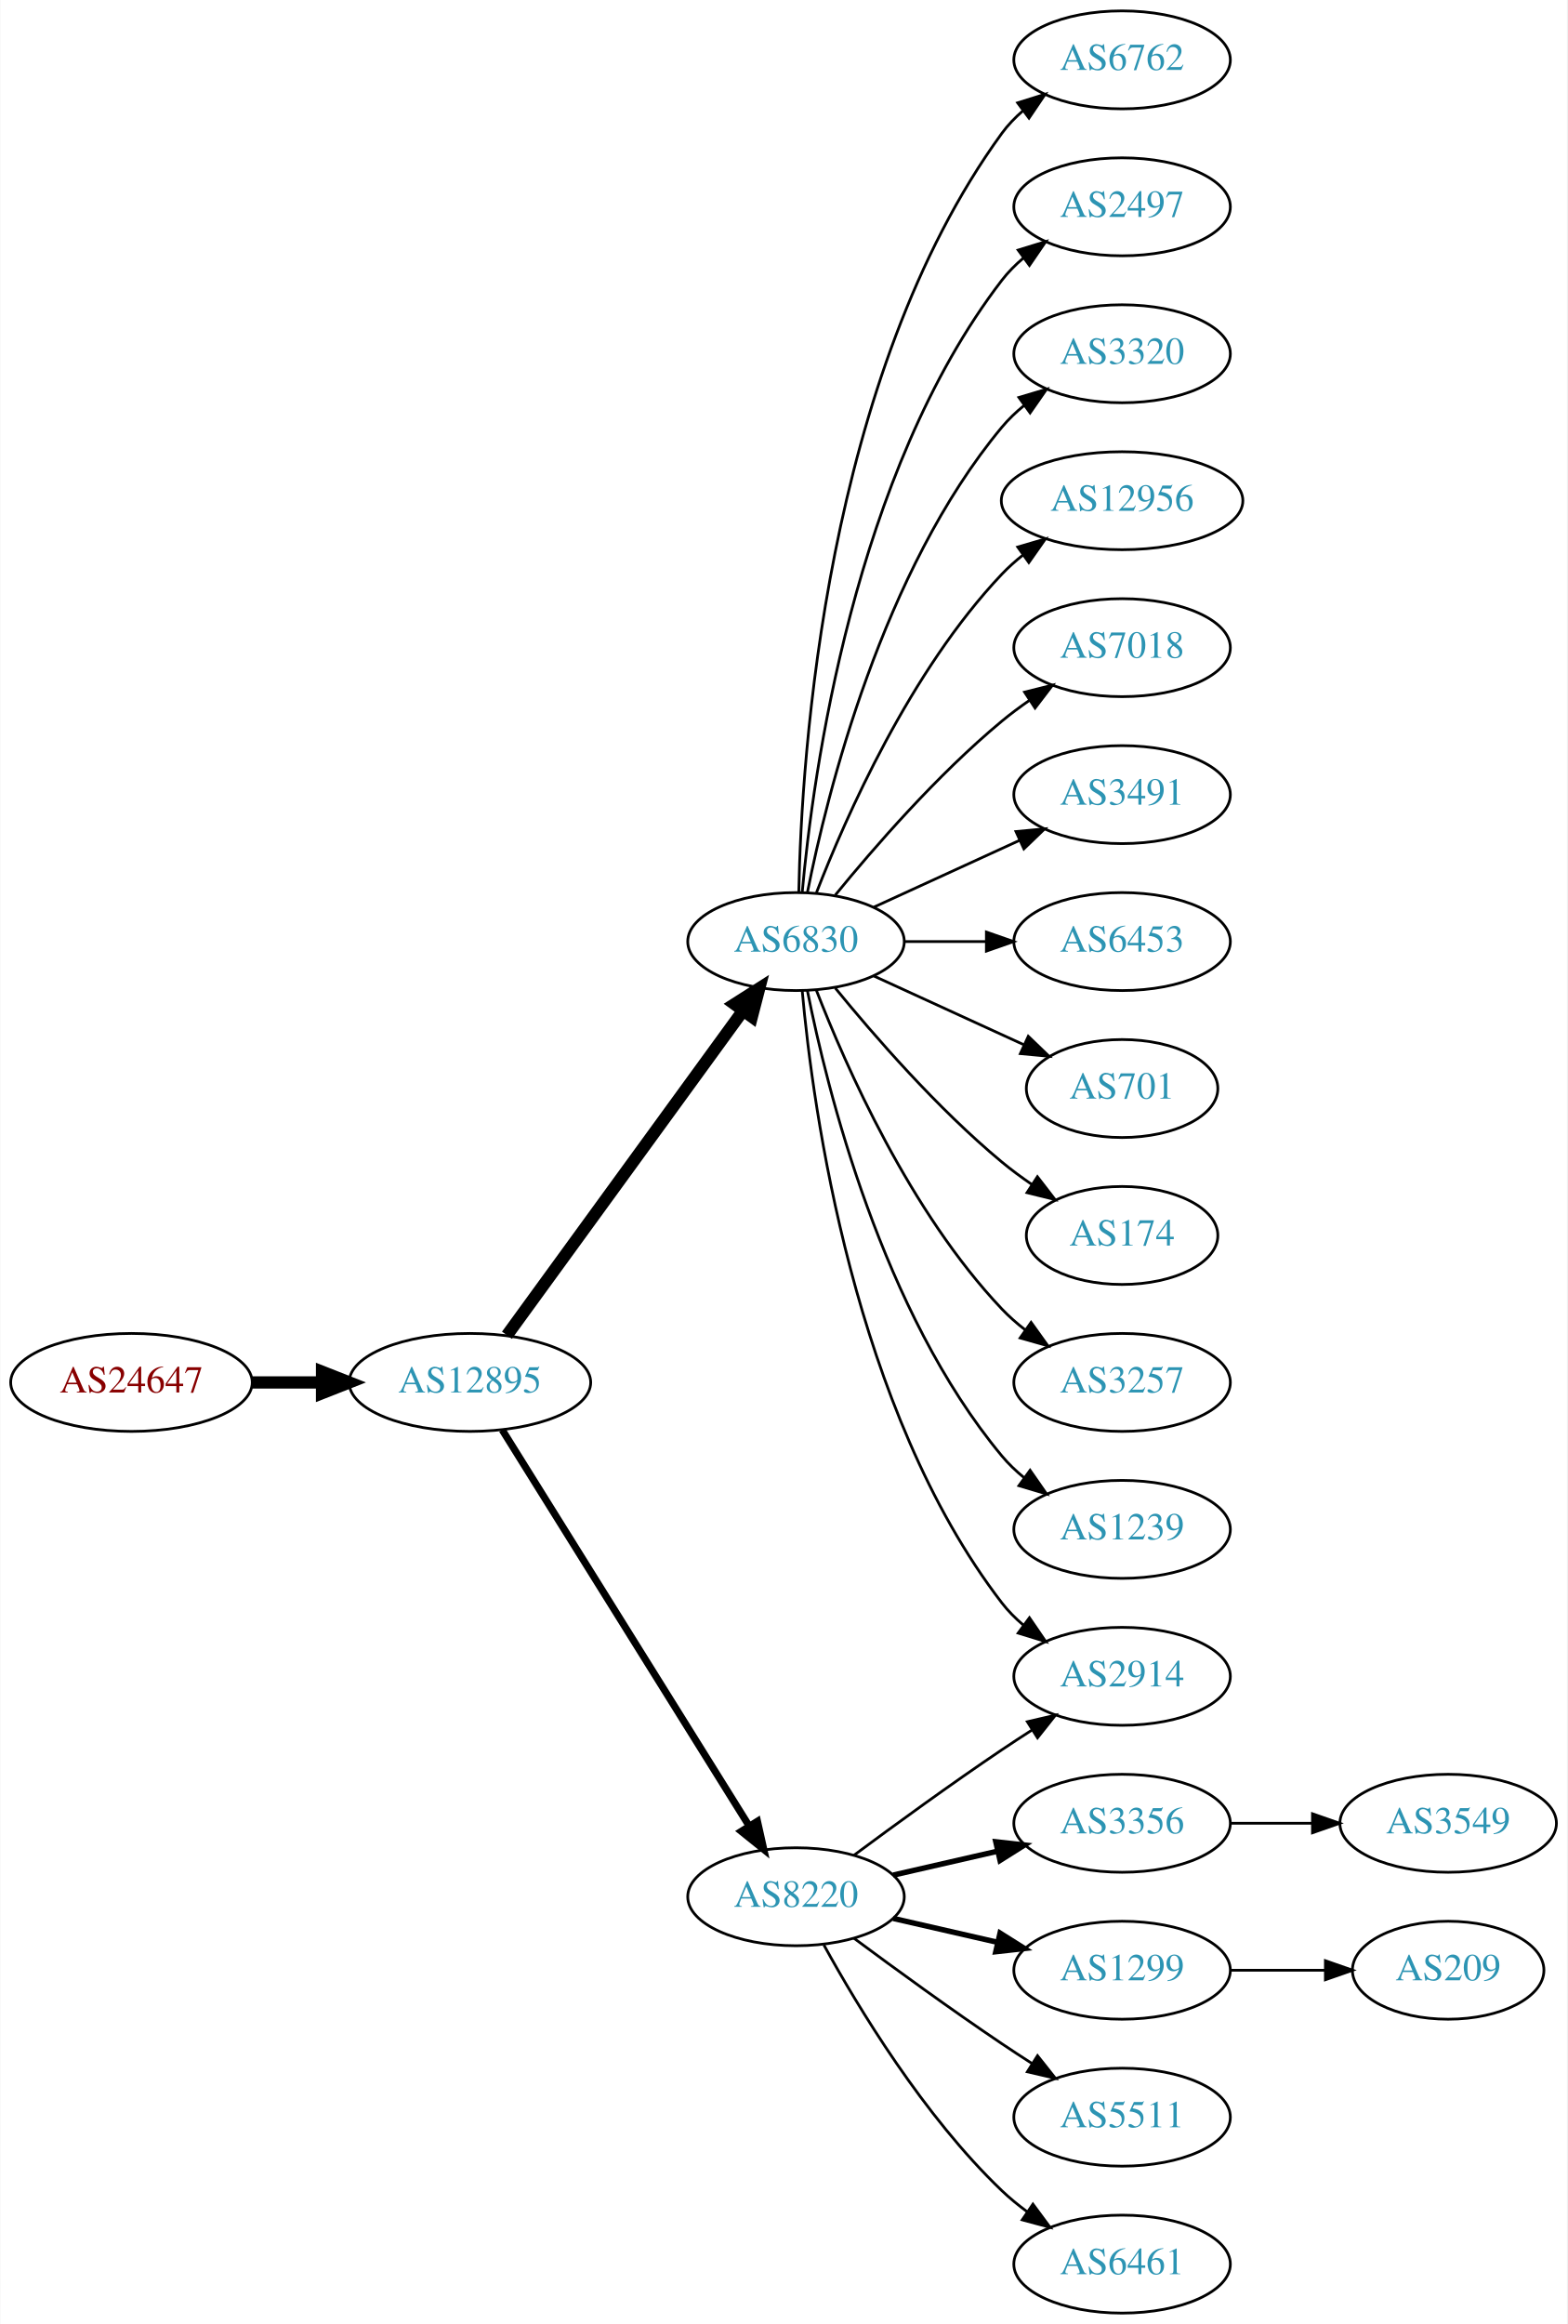
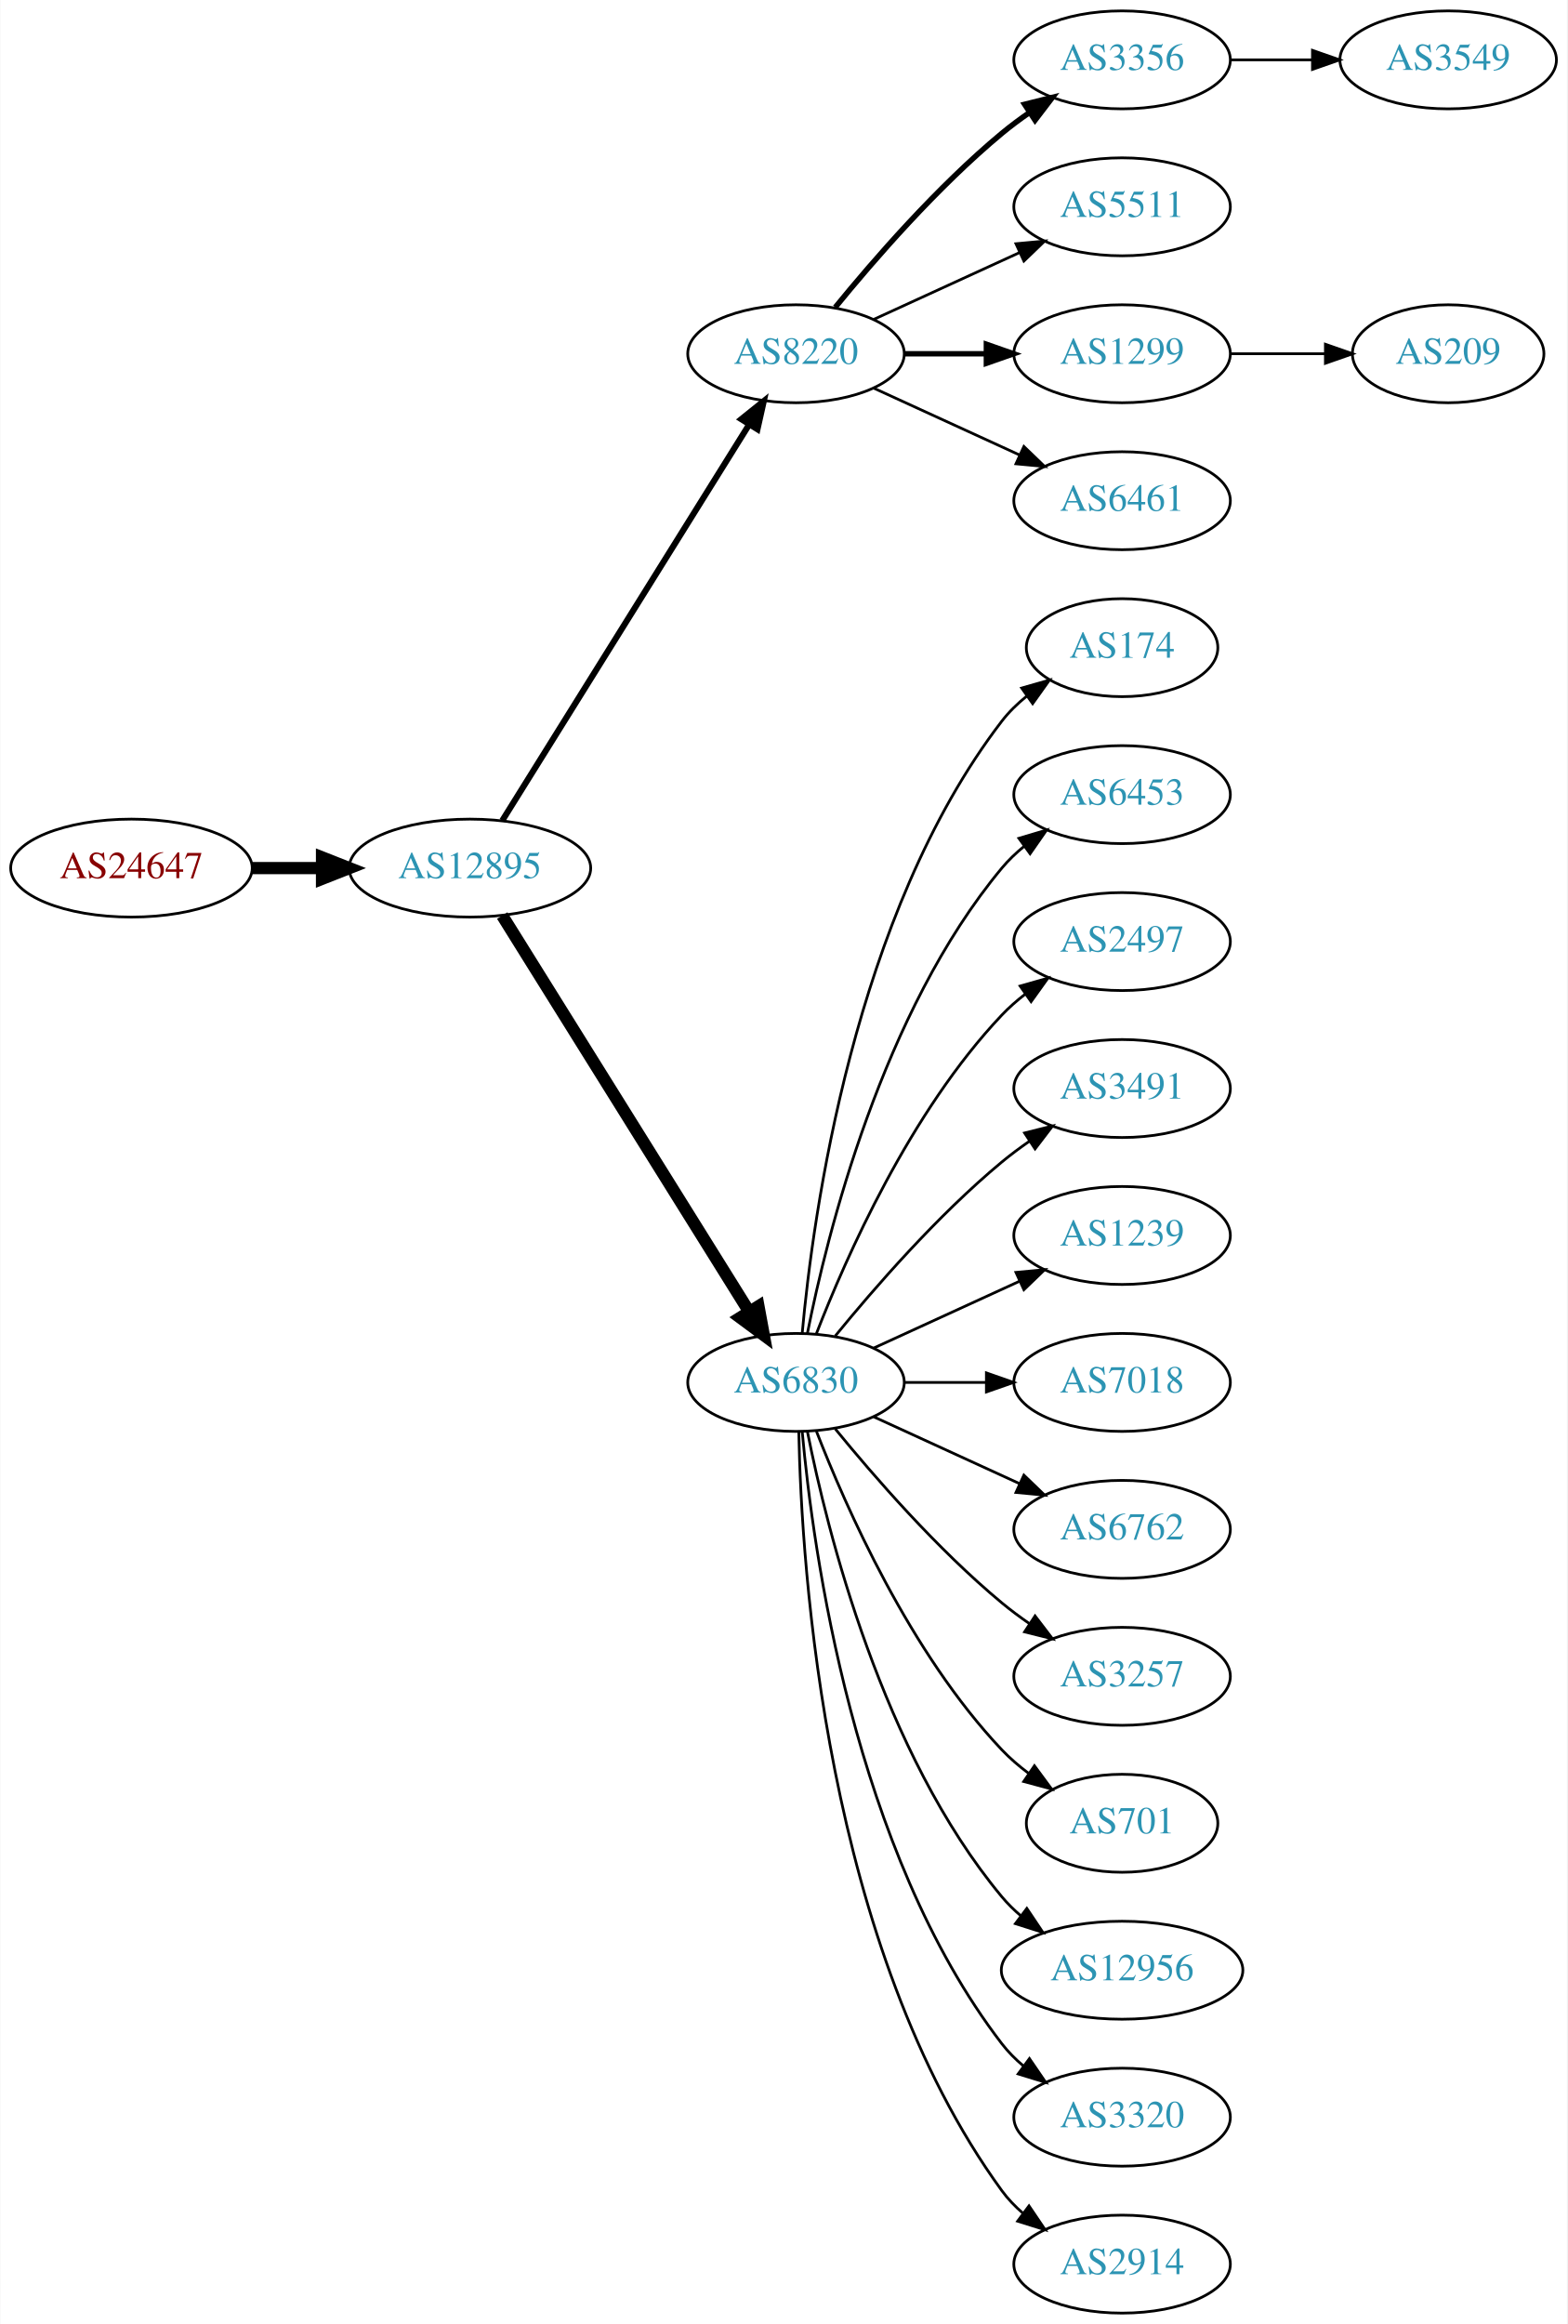
<svg xmlns="http://www.w3.org/2000/svg" xmlns:xlink="http://www.w3.org/1999/xlink" width="576pt" height="854pt" viewBox="0.00 0.00 575.76 854.00">
  <g id="graph0" class="graph" transform="scale(1 1) rotate(0) translate(4 850)">
    <polygon fill="white" stroke="none" points="-4,4 -4,-850 571.762,-850 571.762,4 -4,4" />
    <g id="node1" class="node">
      <g id="a_node1">
        <a xlink:href="/asn/24647" xlink:title="AS24647 ~ s IT Solutions AT Spardat GmbH [AT]">
-           <ellipse fill="#ffffff" stroke="black" cx="44.196" cy="-342" rx="44.393" ry="18" />
-           <text text-anchor="middle" x="44.196" y="-338.3" font-family="Times,serif" font-size="14.00" fill="#880000">AS24647</text>
+           <ellipse fill="#ffffff" stroke="black" cx="44.196" cy="-531" rx="44.393" ry="18" />
+           <text text-anchor="middle" x="44.196" y="-527.3" font-family="Times,serif" font-size="14.00" fill="#880000">AS24647</text>
        </a>
      </g>
    </g>
    <g id="node2" class="node">
      <g id="a_node2">
        <a xlink:href="/asn/12895" xlink:title="AS12895 ~ Vienna, Austria [AT]">
-           <ellipse fill="#ffffff" stroke="black" cx="168.588" cy="-342" rx="44.393" ry="18" />
-           <text text-anchor="middle" x="168.588" y="-338.3" font-family="Times,serif" font-size="14.00" fill="#2c94b3">AS12895</text>
+           <ellipse fill="#ffffff" stroke="black" cx="168.588" cy="-531" rx="44.393" ry="18" />
+           <text text-anchor="middle" x="168.588" y="-527.3" font-family="Times,serif" font-size="14.00" fill="#2c94b3">AS12895</text>
        </a>
      </g>
    </g>
    <g id="edge1" class="edge">
-       <path fill="none" stroke="black" stroke-width="4.5" d="M88.692,-342C96.898,-342 105.569,-342 114.041,-342" />
-       <polygon fill="black" stroke="black" stroke-width="4.5" points="114.233,-345.938 124.233,-342 114.233,-338.063 114.233,-345.938" />
+       <path fill="none" stroke="black" stroke-width="4.5" d="M88.692,-531C96.898,-531 105.569,-531 114.041,-531" />
+       <polygon fill="black" stroke="black" stroke-width="4.5" points="114.233,-534.938 124.233,-531 114.233,-527.063 114.233,-534.938" />
    </g>
    <g id="node3" class="node">
      <g id="a_node3">
-         <a xlink:href="/asn/6830" xlink:title="AS6830 ~ LGI-UPC [AT]">
-           <ellipse fill="#ffffff" stroke="black" cx="288.431" cy="-504" rx="39.794" ry="18" />
-           <text text-anchor="middle" x="288.431" y="-500.3" font-family="Times,serif" font-size="14.00" fill="#2c94b3">AS6830</text>
+         <a xlink:href="/asn/8220" xlink:title="AS8220 ~ COLT [GB]">
+           <ellipse fill="#ffffff" stroke="black" cx="288.431" cy="-720" rx="39.794" ry="18" />
+           <text text-anchor="middle" x="288.431" y="-716.3" font-family="Times,serif" font-size="14.00" fill="#2c94b3">AS8220</text>
        </a>
      </g>
    </g>
    <g id="edge2" class="edge">
-       <path fill="none" stroke="black" stroke-width="4.5" d="M182.199,-359.337C203.02,-387.96 244.683,-445.233 268.871,-478.486" />
-       <polygon fill="black" stroke="black" stroke-width="4.5" points="265.844,-481.017 274.91,-486.788 272.212,-476.385 265.844,-481.017" />
+       <path fill="none" stroke="black" stroke-width="2.25" d="M180.463,-548.442C201.247,-581.775 246.707,-654.686 271.136,-693.866" />
+       <polygon fill="black" stroke="black" stroke-width="2.25" points="268.321,-695.966 276.582,-702.6 274.261,-692.263 268.321,-695.966" />
    </g>
    <g id="node4" class="node">
      <g id="a_node4">
-         <a xlink:href="/asn/8220" xlink:title="AS8220 ~ COLT [GB]">
-           <ellipse fill="#ffffff" stroke="black" cx="288.431" cy="-153" rx="39.794" ry="18" />
-           <text text-anchor="middle" x="288.431" y="-149.3" font-family="Times,serif" font-size="14.00" fill="#2c94b3">AS8220</text>
+         <a xlink:href="/asn/6830" xlink:title="AS6830 ~ LGI-UPC [AT]">
+           <ellipse fill="#ffffff" stroke="black" cx="288.431" cy="-342" rx="39.794" ry="18" />
+           <text text-anchor="middle" x="288.431" y="-338.3" font-family="Times,serif" font-size="14.00" fill="#2c94b3">AS6830</text>
        </a>
      </g>
    </g>
    <g id="edge3" class="edge">
-       <path fill="none" stroke="black" stroke-width="2.625" d="M180.463,-324.558C201.247,-291.225 246.707,-218.314 271.136,-179.134" />
-       <polygon fill="black" stroke="black" stroke-width="2.625" points="274.261,-180.737 276.582,-170.4 268.321,-177.034 274.261,-180.737" />
+       <path fill="none" stroke="black" stroke-width="4.5" d="M180.463,-513.558C201.247,-480.225 246.707,-407.314 271.136,-368.134" />
+       <polygon fill="black" stroke="black" stroke-width="4.5" points="274.632,-369.969 276.582,-359.4 267.95,-365.802 274.632,-369.969" />
    </g>
    <g id="node5" class="node">
      <g id="a_node5">
-         <a xlink:href="/asn/6762" xlink:title="AS6762 ~ TELECOM ITALIA SPARKLE S.p.A. [IT]">
+         <a xlink:href="/asn/3356" xlink:title="AS3356 ~ Level 3 Parent, LLC [US]">
          <ellipse fill="#ffffff" stroke="black" cx="408.273" cy="-828" rx="39.794" ry="18" />
-           <text text-anchor="middle" x="408.273" y="-824.3" font-family="Times,serif" font-size="14.00" fill="#2c94b3">AS6762</text>
+           <text text-anchor="middle" x="408.273" y="-824.3" font-family="Times,serif" font-size="14.00" fill="#2c94b3">AS3356</text>
        </a>
      </g>
    </g>
    <g id="edge4" class="edge">
-       <path fill="none" stroke="black" d="M289.463,-522.337C290.436,-572.079 299.155,-711.806 364.077,-801 366.289,-804.039 368.957,-806.813 371.869,-809.326" />
-       <polygon fill="black" stroke="black" points="369.887,-812.214 380,-815.373 374.064,-806.597 369.887,-812.214" />
+       <path fill="none" stroke="black" stroke-width="2" d="M302.85,-737.065C316.964,-754.375 340.379,-781.345 364.077,-801 367.294,-803.668 370.794,-806.27 374.365,-808.741" />
+       <polygon fill="black" stroke="black" stroke-width="2" points="372.442,-811.666 382.721,-814.236 376.288,-805.817 372.442,-811.666" />
    </g>
    <g id="node6" class="node">
      <g id="a_node6">
-         <a xlink:href="/asn/2497" xlink:title="AS2497 ~ Internet Initiative Japan Inc. [JP]">
+         <a xlink:href="/asn/5511" xlink:title="AS5511 ~ Orange S.A. [FR]">
          <ellipse fill="#ffffff" stroke="black" cx="408.273" cy="-774" rx="39.794" ry="18" />
-           <text text-anchor="middle" x="408.273" y="-770.3" font-family="Times,serif" font-size="14.00" fill="#2c94b3">AS2497</text>
+           <text text-anchor="middle" x="408.273" y="-770.3" font-family="Times,serif" font-size="14.00" fill="#2c94b3">AS5511</text>
        </a>
      </g>
    </g>
    <g id="edge5" class="edge">
-       <path fill="none" stroke="black" d="M290.715,-522.117C294.613,-565.332 309.63,-676.131 364.077,-747 366.367,-749.981 369.087,-752.716 372.032,-755.205" />
-       <polygon fill="black" stroke="black" points="370.078,-758.113 380.208,-761.218 374.225,-752.473 370.078,-758.113" />
+       <path fill="none" stroke="black" d="M317.06,-732.661C333.017,-739.973 353.287,-749.261 370.57,-757.181" />
+       <polygon fill="black" stroke="black" points="369.269,-760.435 379.818,-761.419 372.185,-754.071 369.269,-760.435" />
    </g>
    <g id="node7" class="node">
      <g id="a_node7">
-         <a xlink:href="/asn/3320" xlink:title="AS3320 ~ DTAG [DE]">
+         <a xlink:href="/asn/1299" xlink:title="AS1299 ~ Telia Carrier [EU]">
          <ellipse fill="#ffffff" stroke="black" cx="408.273" cy="-720" rx="39.794" ry="18" />
-           <text text-anchor="middle" x="408.273" y="-716.3" font-family="Times,serif" font-size="14.00" fill="#2c94b3">AS3320</text>
+           <text text-anchor="middle" x="408.273" y="-716.3" font-family="Times,serif" font-size="14.00" fill="#2c94b3">AS1299</text>
        </a>
      </g>
    </g>
    <g id="edge6" class="edge">
-       <path fill="none" stroke="black" d="M292.629,-522.073C299.793,-558.141 320.067,-640.125 364.077,-693 366.482,-695.889 369.278,-698.563 372.271,-701.013" />
-       <polygon fill="black" stroke="black" points="370.359,-703.95 380.514,-706.973 374.461,-698.277 370.359,-703.95" />
+       <path fill="none" stroke="black" stroke-width="2" d="M328.343,-720C337.897,-720 348.246,-720 358.209,-720" />
+       <polygon fill="black" stroke="black" stroke-width="2" points="358.402,-723.5 368.402,-720 358.402,-716.5 358.402,-723.5" />
    </g>
    <g id="node8" class="node">
      <g id="a_node8">
-         <a xlink:href="/asn/12956" xlink:title="AS12956 ~ TELXIUS [ES]">
-           <ellipse fill="#ffffff" stroke="black" cx="408.273" cy="-666" rx="44.393" ry="18" />
-           <text text-anchor="middle" x="408.273" y="-662.3" font-family="Times,serif" font-size="14.00" fill="#2c94b3">AS12956</text>
+         <a xlink:href="/asn/6461" xlink:title="AS6461 ~ Zayo Bandwidth [US]">
+           <ellipse fill="#ffffff" stroke="black" cx="408.273" cy="-666" rx="39.794" ry="18" />
+           <text text-anchor="middle" x="408.273" y="-662.3" font-family="Times,serif" font-size="14.00" fill="#2c94b3">AS6461</text>
        </a>
      </g>
    </g>
    <g id="edge7" class="edge">
-       <path fill="none" stroke="black" d="M295.954,-521.994C306.704,-549.728 330.362,-603.429 364.077,-639 366.461,-641.515 369.128,-643.893 371.934,-646.117" />
-       <polygon fill="black" stroke="black" points="369.928,-648.985 380.096,-651.961 374.003,-643.293 369.928,-648.985" />
+       <path fill="none" stroke="black" d="M317.06,-707.339C333.017,-700.027 353.287,-690.739 370.57,-682.819" />
+       <polygon fill="black" stroke="black" points="372.185,-685.929 379.818,-678.581 369.269,-679.565 372.185,-685.929" />
    </g>
    <g id="node9" class="node">
      <g id="a_node9">
-         <a xlink:href="/asn/7018" xlink:title="AS7018 ~ AT&amp;T Services, Inc. [US]">
-           <ellipse fill="#ffffff" stroke="black" cx="408.273" cy="-612" rx="39.794" ry="18" />
-           <text text-anchor="middle" x="408.273" y="-608.3" font-family="Times,serif" font-size="14.00" fill="#2c94b3">AS7018</text>
+         <a xlink:href="/asn/174" xlink:title="AS174 ~ Cogent Communications [US]">
+           <ellipse fill="#ffffff" stroke="black" cx="408.273" cy="-612" rx="35.194" ry="18" />
+           <text text-anchor="middle" x="408.273" y="-608.3" font-family="Times,serif" font-size="14.00" fill="#2c94b3">AS174</text>
        </a>
      </g>
    </g>
    <g id="edge8" class="edge">
-       <path fill="none" stroke="black" d="M302.85,-521.065C316.964,-538.375 340.379,-565.345 364.077,-585 367.294,-587.668 370.794,-590.27 374.365,-592.741" />
-       <polygon fill="black" stroke="black" points="372.442,-595.666 382.721,-598.236 376.288,-589.817 372.442,-595.666" />
+       <path fill="none" stroke="black" d="M290.715,-360.117C294.613,-403.332 309.63,-514.131 364.077,-585 366.684,-588.393 369.848,-591.467 373.265,-594.223" />
+       <polygon fill="black" stroke="black" points="371.368,-597.168 381.557,-600.073 375.403,-591.448 371.368,-597.168" />
    </g>
    <g id="node10" class="node">
      <g id="a_node10">
-         <a xlink:href="/asn/3491" xlink:title="AS3491 ~ PCCW Global, Inc. [US]">
+         <a xlink:href="/asn/6453" xlink:title="AS6453 ~ TATA COMMUNICATIONS (AMERICA) INC [US]">
          <ellipse fill="#ffffff" stroke="black" cx="408.273" cy="-558" rx="39.794" ry="18" />
-           <text text-anchor="middle" x="408.273" y="-554.3" font-family="Times,serif" font-size="14.00" fill="#2c94b3">AS3491</text>
+           <text text-anchor="middle" x="408.273" y="-554.3" font-family="Times,serif" font-size="14.00" fill="#2c94b3">AS6453</text>
        </a>
      </g>
    </g>
    <g id="edge9" class="edge">
-       <path fill="none" stroke="black" d="M317.06,-516.661C333.017,-523.973 353.287,-533.261 370.57,-541.181" />
-       <polygon fill="black" stroke="black" points="369.269,-544.435 379.818,-545.419 372.185,-538.071 369.269,-544.435" />
+       <path fill="none" stroke="black" d="M292.629,-360.073C299.793,-396.141 320.067,-478.125 364.077,-531 366.482,-533.889 369.278,-536.563 372.271,-539.013" />
+       <polygon fill="black" stroke="black" points="370.359,-541.95 380.514,-544.973 374.461,-536.277 370.359,-541.95" />
    </g>
    <g id="node11" class="node">
      <g id="a_node11">
-         <a xlink:href="/asn/2914" xlink:title="AS2914 ~ NTT America, Inc. [US]">
-           <ellipse fill="#ffffff" stroke="black" cx="408.273" cy="-234" rx="39.794" ry="18" />
-           <text text-anchor="middle" x="408.273" y="-230.3" font-family="Times,serif" font-size="14.00" fill="#2c94b3">AS2914</text>
+         <a xlink:href="/asn/2497" xlink:title="AS2497 ~ Internet Initiative Japan Inc. [JP]">
+           <ellipse fill="#ffffff" stroke="black" cx="408.273" cy="-504" rx="39.794" ry="18" />
+           <text text-anchor="middle" x="408.273" y="-500.3" font-family="Times,serif" font-size="14.00" fill="#2c94b3">AS2497</text>
        </a>
      </g>
    </g>
    <g id="edge10" class="edge">
-       <path fill="none" stroke="black" d="M290.715,-485.883C294.613,-442.668 309.63,-331.869 364.077,-261 366.367,-258.019 369.087,-255.284 372.032,-252.795" />
-       <polygon fill="black" stroke="black" points="374.225,-255.527 380.208,-246.782 370.078,-249.887 374.225,-255.527" />
+       <path fill="none" stroke="black" d="M295.954,-359.994C306.704,-387.728 330.362,-441.429 364.077,-477 366.663,-479.728 369.581,-482.294 372.649,-484.677" />
+       <polygon fill="black" stroke="black" points="370.803,-487.658 380.997,-490.543 374.827,-481.93 370.803,-487.658" />
    </g>
    <g id="node12" class="node">
      <g id="a_node12">
-         <a xlink:href="/asn/6453" xlink:title="AS6453 ~ TATA COMMUNICATIONS (AMERICA) INC [US]">
-           <ellipse fill="#ffffff" stroke="black" cx="408.273" cy="-504" rx="39.794" ry="18" />
-           <text text-anchor="middle" x="408.273" y="-500.3" font-family="Times,serif" font-size="14.00" fill="#2c94b3">AS6453</text>
+         <a xlink:href="/asn/3491" xlink:title="AS3491 ~ PCCW Global, Inc. [US]">
+           <ellipse fill="#ffffff" stroke="black" cx="408.273" cy="-450" rx="39.794" ry="18" />
+           <text text-anchor="middle" x="408.273" y="-446.3" font-family="Times,serif" font-size="14.00" fill="#2c94b3">AS3491</text>
        </a>
      </g>
    </g>
    <g id="edge11" class="edge">
-       <path fill="none" stroke="black" d="M328.343,-504C337.897,-504 348.246,-504 358.209,-504" />
-       <polygon fill="black" stroke="black" points="358.402,-507.5 368.402,-504 358.402,-500.5 358.402,-507.5" />
+       <path fill="none" stroke="black" d="M302.85,-359.065C316.964,-376.375 340.379,-403.345 364.077,-423 367.294,-425.668 370.794,-428.27 374.365,-430.741" />
+       <polygon fill="black" stroke="black" points="372.442,-433.666 382.721,-436.236 376.288,-427.817 372.442,-433.666" />
    </g>
    <g id="node13" class="node">
      <g id="a_node13">
-         <a xlink:href="/asn/701" xlink:title="AS701 ~ UUNET [US]">
-           <ellipse fill="#ffffff" stroke="black" cx="408.273" cy="-450" rx="35.194" ry="18" />
-           <text text-anchor="middle" x="408.273" y="-446.3" font-family="Times,serif" font-size="14.00" fill="#2c94b3">AS701</text>
+         <a xlink:href="/asn/1239" xlink:title="AS1239 ~ Sprint [US]">
+           <ellipse fill="#ffffff" stroke="black" cx="408.273" cy="-396" rx="39.794" ry="18" />
+           <text text-anchor="middle" x="408.273" y="-392.3" font-family="Times,serif" font-size="14.00" fill="#2c94b3">AS1239</text>
        </a>
      </g>
    </g>
    <g id="edge12" class="edge">
-       <path fill="none" stroke="black" d="M317.06,-491.339C333.476,-483.817 354.457,-474.202 372.054,-466.139" />
-       <polygon fill="black" stroke="black" points="373.799,-469.189 381.432,-461.842 370.883,-462.826 373.799,-469.189" />
+       <path fill="none" stroke="black" d="M317.06,-354.661C333.017,-361.973 353.287,-371.261 370.57,-379.181" />
+       <polygon fill="black" stroke="black" points="369.269,-382.435 379.818,-383.419 372.185,-376.071 369.269,-382.435" />
    </g>
    <g id="node14" class="node">
      <g id="a_node14">
-         <a xlink:href="/asn/174" xlink:title="AS174 ~ Cogent Communications [US]">
-           <ellipse fill="#ffffff" stroke="black" cx="408.273" cy="-396" rx="35.194" ry="18" />
-           <text text-anchor="middle" x="408.273" y="-392.3" font-family="Times,serif" font-size="14.00" fill="#2c94b3">AS174</text>
+         <a xlink:href="/asn/7018" xlink:title="AS7018 ~ AT&amp;T Services, Inc. [US]">
+           <ellipse fill="#ffffff" stroke="black" cx="408.273" cy="-342" rx="39.794" ry="18" />
+           <text text-anchor="middle" x="408.273" y="-338.3" font-family="Times,serif" font-size="14.00" fill="#2c94b3">AS7018</text>
        </a>
      </g>
    </g>
    <g id="edge13" class="edge">
-       <path fill="none" stroke="black" d="M302.85,-486.935C316.964,-469.625 340.379,-442.655 364.077,-423 367.54,-420.128 371.333,-417.331 375.187,-414.692" />
-       <polygon fill="black" stroke="black" points="377.149,-417.592 383.62,-409.203 373.33,-411.725 377.149,-417.592" />
+       <path fill="none" stroke="black" d="M328.343,-342C337.897,-342 348.246,-342 358.209,-342" />
+       <polygon fill="black" stroke="black" points="358.402,-345.5 368.402,-342 358.402,-338.5 358.402,-345.5" />
    </g>
    <g id="node15" class="node">
      <g id="a_node15">
-         <a xlink:href="/asn/3257" xlink:title="AS3257 ~ GTT [DE]">
-           <ellipse fill="#ffffff" stroke="black" cx="408.273" cy="-342" rx="39.794" ry="18" />
-           <text text-anchor="middle" x="408.273" y="-338.3" font-family="Times,serif" font-size="14.00" fill="#2c94b3">AS3257</text>
+         <a xlink:href="/asn/6762" xlink:title="AS6762 ~ TELECOM ITALIA SPARKLE S.p.A. [IT]">
+           <ellipse fill="#ffffff" stroke="black" cx="408.273" cy="-288" rx="39.794" ry="18" />
+           <text text-anchor="middle" x="408.273" y="-284.3" font-family="Times,serif" font-size="14.00" fill="#2c94b3">AS6762</text>
        </a>
      </g>
    </g>
    <g id="edge14" class="edge">
-       <path fill="none" stroke="black" d="M295.954,-486.006C306.704,-458.272 330.362,-404.571 364.077,-369 366.663,-366.272 369.581,-363.706 372.649,-361.323" />
-       <polygon fill="black" stroke="black" points="374.827,-364.07 380.997,-355.457 370.803,-358.342 374.827,-364.07" />
+       <path fill="none" stroke="black" d="M317.06,-329.339C333.017,-322.027 353.287,-312.739 370.57,-304.819" />
+       <polygon fill="black" stroke="black" points="372.185,-307.929 379.818,-300.581 369.269,-301.565 372.185,-307.929" />
    </g>
    <g id="node16" class="node">
      <g id="a_node16">
-         <a xlink:href="/asn/1239" xlink:title="AS1239 ~ Sprint [US]">
-           <ellipse fill="#ffffff" stroke="black" cx="408.273" cy="-288" rx="39.794" ry="18" />
-           <text text-anchor="middle" x="408.273" y="-284.3" font-family="Times,serif" font-size="14.00" fill="#2c94b3">AS1239</text>
+         <a xlink:href="/asn/3257" xlink:title="AS3257 ~ GTT [DE]">
+           <ellipse fill="#ffffff" stroke="black" cx="408.273" cy="-234" rx="39.794" ry="18" />
+           <text text-anchor="middle" x="408.273" y="-230.3" font-family="Times,serif" font-size="14.00" fill="#2c94b3">AS3257</text>
        </a>
      </g>
    </g>
    <g id="edge15" class="edge">
-       <path fill="none" stroke="black" d="M292.629,-485.927C299.793,-449.859 320.067,-367.875 364.077,-315 366.482,-312.111 369.278,-309.437 372.271,-306.987" />
-       <polygon fill="black" stroke="black" points="374.461,-309.723 380.514,-301.027 370.359,-304.05 374.461,-309.723" />
-     </g>
-     <g id="edge18" class="edge">
-       <path fill="none" stroke="black" d="M309.761,-168.277C324.623,-179.304 345.368,-194.407 364.077,-207 367.626,-209.389 371.377,-211.839 375.125,-214.242" />
-       <polygon fill="black" stroke="black" points="373.451,-217.325 383.774,-219.712 377.193,-211.409 373.451,-217.325" />
+       <path fill="none" stroke="black" d="M302.85,-324.935C316.964,-307.625 340.379,-280.655 364.077,-261 367.294,-258.332 370.794,-255.73 374.365,-253.259" />
+       <polygon fill="black" stroke="black" points="376.288,-256.183 382.721,-247.764 372.442,-250.334 376.288,-256.183" />
    </g>
    <g id="node17" class="node">
      <g id="a_node17">
-         <a xlink:href="/asn/3356" xlink:title="AS3356 ~ Level 3 Parent, LLC [US]">
-           <ellipse fill="#ffffff" stroke="black" cx="408.273" cy="-180" rx="39.794" ry="18" />
-           <text text-anchor="middle" x="408.273" y="-176.3" font-family="Times,serif" font-size="14.00" fill="#2c94b3">AS3356</text>
+         <a xlink:href="/asn/701" xlink:title="AS701 ~ UUNET [US]">
+           <ellipse fill="#ffffff" stroke="black" cx="408.273" cy="-180" rx="35.194" ry="18" />
+           <text text-anchor="middle" x="408.273" y="-176.3" font-family="Times,serif" font-size="14.00" fill="#2c94b3">AS701</text>
        </a>
      </g>
    </g>
    <g id="edge16" class="edge">
-       <path fill="none" stroke="black" stroke-width="2" d="M324.15,-160.955C336.15,-163.704 349.771,-166.825 362.463,-169.733" />
-       <polygon fill="black" stroke="black" stroke-width="2" points="361.866,-173.187 372.395,-172.009 363.429,-166.364 361.866,-173.187" />
+       <path fill="none" stroke="black" d="M295.954,-324.006C306.704,-296.272 330.362,-242.571 364.077,-207 367.02,-203.895 370.394,-200.999 373.929,-198.345" />
+       <polygon fill="black" stroke="black" points="376.059,-201.129 382.348,-192.603 372.115,-195.346 376.059,-201.129" />
    </g>
    <g id="node18" class="node">
      <g id="a_node18">
-         <a xlink:href="/asn/1299" xlink:title="AS1299 ~ Telia Carrier [EU]">
-           <ellipse fill="#ffffff" stroke="black" cx="408.273" cy="-126" rx="39.794" ry="18" />
-           <text text-anchor="middle" x="408.273" y="-122.3" font-family="Times,serif" font-size="14.00" fill="#2c94b3">AS1299</text>
+         <a xlink:href="/asn/12956" xlink:title="AS12956 ~ TELXIUS [ES]">
+           <ellipse fill="#ffffff" stroke="black" cx="408.273" cy="-126" rx="44.393" ry="18" />
+           <text text-anchor="middle" x="408.273" y="-122.3" font-family="Times,serif" font-size="14.00" fill="#2c94b3">AS12956</text>
        </a>
      </g>
    </g>
    <g id="edge17" class="edge">
-       <path fill="none" stroke="black" stroke-width="2" d="M324.15,-145.045C336.15,-142.296 349.771,-139.175 362.463,-136.267" />
-       <polygon fill="black" stroke="black" stroke-width="2" points="363.429,-139.636 372.395,-133.991 361.866,-132.813 363.429,-139.636" />
+       <path fill="none" stroke="black" d="M292.629,-323.927C299.793,-287.859 320.067,-205.875 364.077,-153 366.171,-150.485 368.561,-148.133 371.119,-145.949" />
+       <polygon fill="black" stroke="black" points="373.27,-148.711 379.167,-139.909 369.068,-143.113 373.27,-148.711" />
    </g>
    <g id="node19" class="node">
      <g id="a_node19">
-         <a xlink:href="/asn/5511" xlink:title="AS5511 ~ Orange S.A. [FR]">
+         <a xlink:href="/asn/3320" xlink:title="AS3320 ~ DTAG [DE]">
          <ellipse fill="#ffffff" stroke="black" cx="408.273" cy="-72" rx="39.794" ry="18" />
-           <text text-anchor="middle" x="408.273" y="-68.3" font-family="Times,serif" font-size="14.00" fill="#2c94b3">AS5511</text>
-         </a>
-       </g>
-     </g>
-     <g id="edge19" class="edge">
-       <path fill="none" stroke="black" d="M309.761,-137.723C324.623,-126.696 345.368,-111.593 364.077,-99 367.626,-96.611 371.377,-94.161 375.125,-91.758" />
-       <polygon fill="black" stroke="black" points="377.193,-94.591 383.774,-86.288 373.451,-88.675 377.193,-94.591" />
+           <text text-anchor="middle" x="408.273" y="-68.3" font-family="Times,serif" font-size="14.00" fill="#2c94b3">AS3320</text>
+         </a>
+       </g>
+     </g>
+     <g id="edge18" class="edge">
+       <path fill="none" stroke="black" d="M290.715,-323.883C294.613,-280.668 309.63,-169.869 364.077,-99 366.367,-96.019 369.087,-93.284 372.032,-90.796" />
+       <polygon fill="black" stroke="black" points="374.225,-93.527 380.208,-84.782 370.078,-87.888 374.225,-93.527" />
    </g>
    <g id="node20" class="node">
      <g id="a_node20">
-         <a xlink:href="/asn/6461" xlink:title="AS6461 ~ Zayo Bandwidth [US]">
+         <a xlink:href="/asn/2914" xlink:title="AS2914 ~ NTT America, Inc. [US]">
          <ellipse fill="#ffffff" stroke="black" cx="408.273" cy="-18" rx="39.794" ry="18" />
-           <text text-anchor="middle" x="408.273" y="-14.3" font-family="Times,serif" font-size="14.00" fill="#2c94b3">AS6461</text>
+           <text text-anchor="middle" x="408.273" y="-14.3" font-family="Times,serif" font-size="14.00" fill="#2c94b3">AS2914</text>
+         </a>
+       </g>
+     </g>
+     <g id="edge19" class="edge">
+       <path fill="none" stroke="black" d="M289.463,-323.663C290.436,-273.921 299.155,-134.194 364.077,-45 366.289,-41.961 368.957,-39.187 371.869,-36.674" />
+       <polygon fill="black" stroke="black" points="374.064,-39.403 380,-30.627 369.887,-33.786 374.064,-39.403" />
+     </g>
+     <g id="node21" class="node">
+       <g id="a_node21">
+         <a xlink:href="/asn/3549" xlink:title="AS3549 ~ Level 3 Parent, LLC [US]">
+           <ellipse fill="#ffffff" stroke="black" cx="528.116" cy="-828" rx="39.794" ry="18" />
+           <text text-anchor="middle" x="528.116" y="-824.3" font-family="Times,serif" font-size="14.00" fill="#2c94b3">AS3549</text>
        </a>
      </g>
    </g>
    <g id="edge20" class="edge">
-       <path fill="none" stroke="black" d="M298.672,-135.287C311.218,-112.439 335.394,-72.389 364.077,-45 366.946,-42.261 370.134,-39.653 373.443,-37.215" />
-       <polygon fill="black" stroke="black" points="375.507,-40.044 381.803,-31.523 371.567,-34.258 375.507,-40.044" />
+       <path fill="none" stroke="black" d="M448.186,-828C457.739,-828 468.089,-828 478.052,-828" />
+       <polygon fill="black" stroke="black" points="478.244,-831.5 488.244,-828 478.244,-824.5 478.244,-831.5" />
    </g>
    <g id="node22" class="node">
      <g id="a_node22">
-         <a xlink:href="/asn/3549" xlink:title="AS3549 ~ Level 3 Parent, LLC [US]">
-           <ellipse fill="#ffffff" stroke="black" cx="528.116" cy="-180" rx="39.794" ry="18" />
-           <text text-anchor="middle" x="528.116" y="-176.3" font-family="Times,serif" font-size="14.00" fill="#2c94b3">AS3549</text>
-         </a>
-       </g>
-     </g>
-     <g id="edge22" class="edge">
-       <path fill="none" stroke="black" d="M448.186,-180C457.739,-180 468.089,-180 478.052,-180" />
-       <polygon fill="black" stroke="black" points="478.244,-183.5 488.244,-180 478.244,-176.5 478.244,-183.5" />
-     </g>
-     <g id="node21" class="node">
-       <g id="a_node21">
        <a xlink:href="/asn/209" xlink:title="AS209 ~ CenturyLink Communications, LLC [US]">
-           <ellipse fill="#ffffff" stroke="black" cx="528.116" cy="-126" rx="35.194" ry="18" />
-           <text text-anchor="middle" x="528.116" y="-122.3" font-family="Times,serif" font-size="14.00" fill="#2c94b3">AS209</text>
+           <ellipse fill="#ffffff" stroke="black" cx="528.116" cy="-720" rx="35.194" ry="18" />
+           <text text-anchor="middle" x="528.116" y="-716.3" font-family="Times,serif" font-size="14.00" fill="#2c94b3">AS209</text>
        </a>
      </g>
    </g>
    <g id="edge21" class="edge">
-       <path fill="none" stroke="black" d="M448.186,-126C459.273,-126 471.432,-126 482.815,-126" />
-       <polygon fill="black" stroke="black" points="482.996,-129.5 492.996,-126 482.996,-122.5 482.996,-129.5" />
+       <path fill="none" stroke="black" d="M448.186,-720C459.273,-720 471.432,-720 482.815,-720" />
+       <polygon fill="black" stroke="black" points="482.996,-723.5 492.996,-720 482.996,-716.5 482.996,-723.5" />
    </g>
  </g>
</svg>
